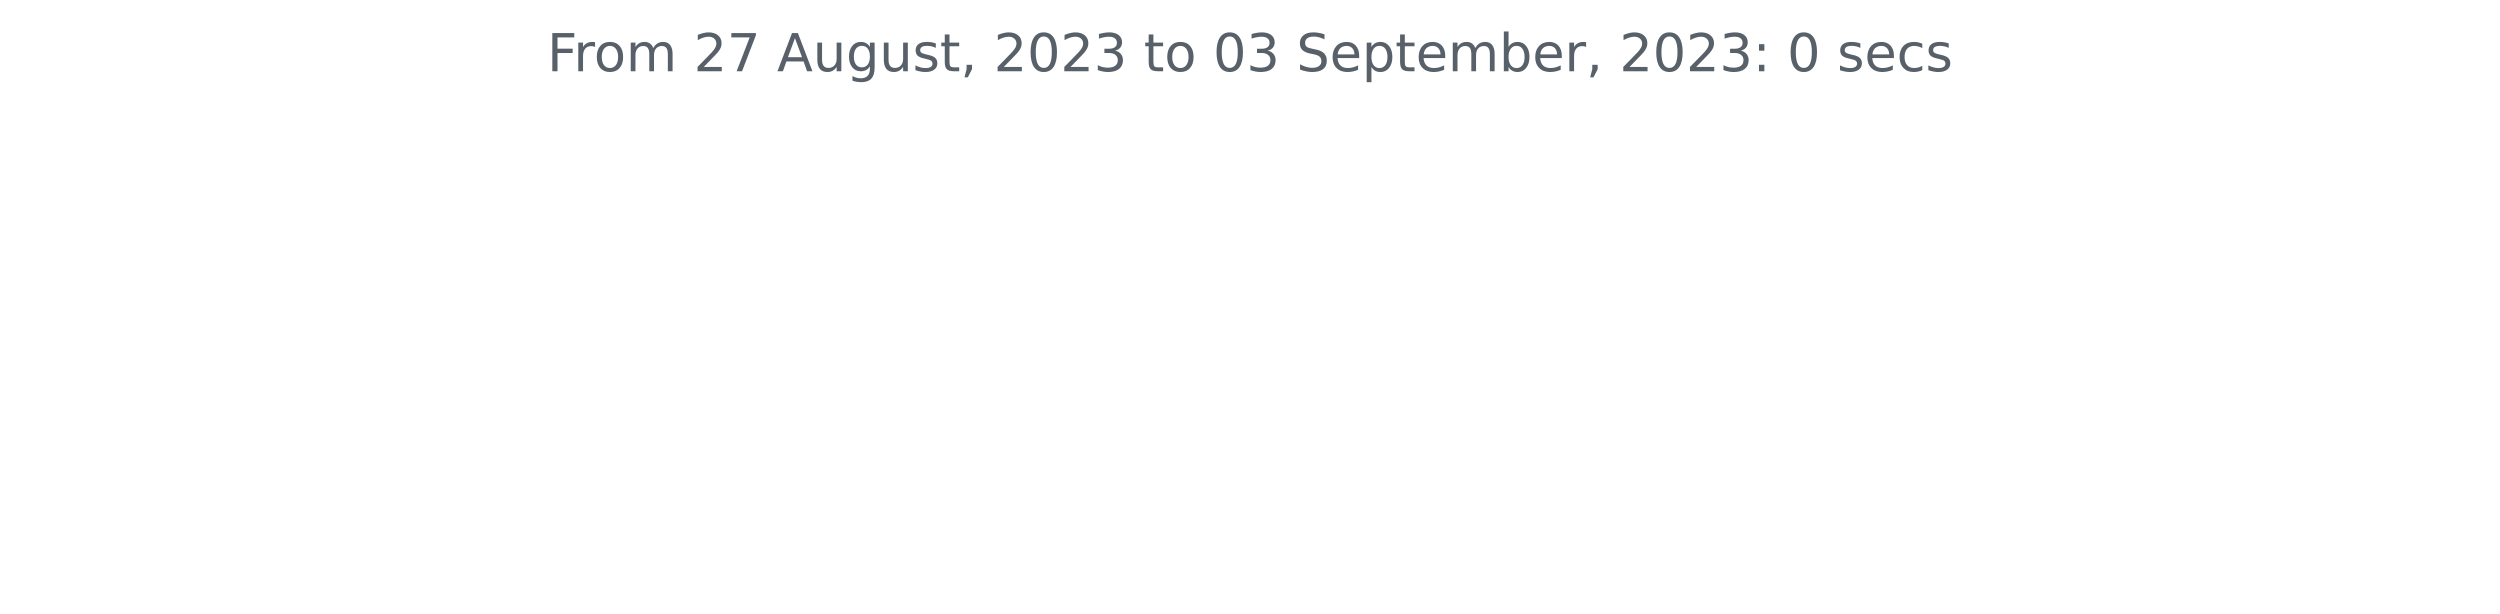
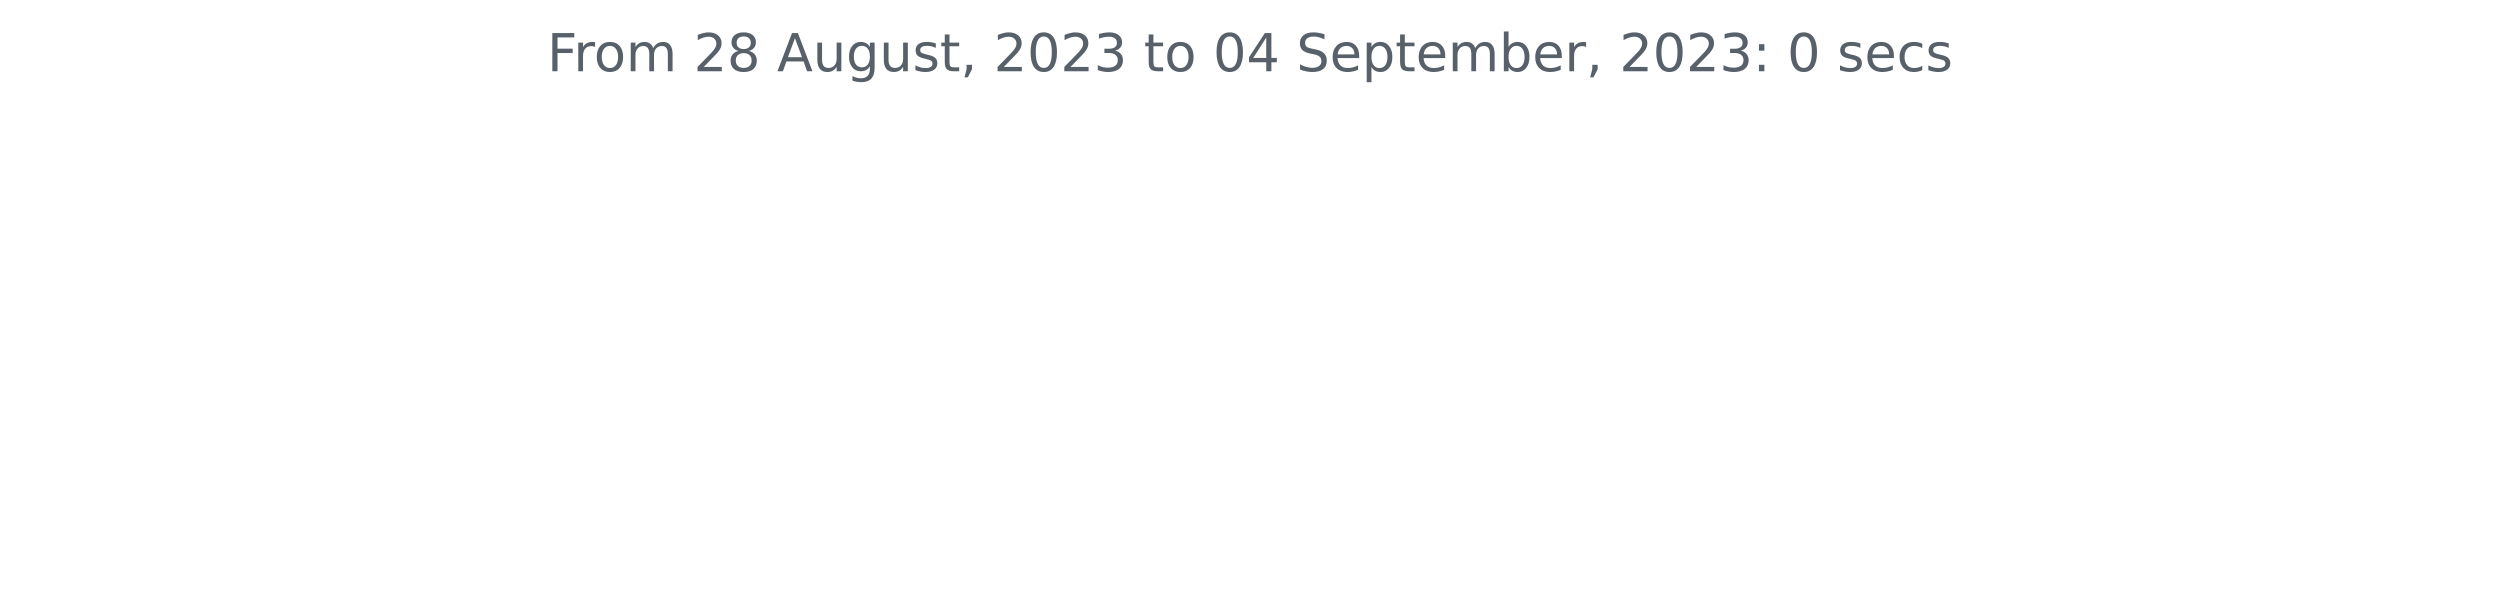
<svg xmlns="http://www.w3.org/2000/svg" xmlns:xlink="http://www.w3.org/1999/xlink" width="572.4pt" height="140.398pt" viewBox="0 0 572.4 140.398" version="1.1">
  <defs>
    <style type="text/css">*{stroke-linejoin: round; stroke-linecap: butt}</style>
  </defs>
  <g id="figure_1">
    <g id="patch_1">
      <path d="M 0 140.398  L 572.4 140.398  L 572.4 0  L 0 0  L 0 140.398  z " style="fill: none" />
    </g>
    <g id="axes_1">
      <g id="matplotlib.axis_1" />
      <g id="matplotlib.axis_2" />
      <g id="text_1">
        <g style="fill: #586069" transform="translate(125.2847 16.31812)scale(0.12 -0.12)">
          <defs>
            <path id="DejaVuSans-46" d="M 628 4666  L 3309 4666  L 3309 4134  L 1259 4134  L 1259 2759  L 3109 2759  L 3109 2228  L 1259 2228  L 1259 0  L 628 0  L 628 4666  z " transform="scale(0.015625)" />
            <path id="DejaVuSans-72" d="M 2631 2963  Q 2534 3019 2420 3045  Q 2306 3072 2169 3072  Q 1681 3072 1420 2755  Q 1159 2438 1159 1844  L 1159 0  L 581 0  L 581 3500  L 1159 3500  L 1159 2956  Q 1341 3275 1631 3429  Q 1922 3584 2338 3584  Q 2397 3584 2469 3576  Q 2541 3569 2628 3553  L 2631 2963  z " transform="scale(0.015625)" />
            <path id="DejaVuSans-6f" d="M 1959 3097  Q 1497 3097 1228 2736  Q 959 2375 959 1747  Q 959 1119 1226 758  Q 1494 397 1959 397  Q 2419 397 2687 759  Q 2956 1122 2956 1747  Q 2956 2369 2687 2733  Q 2419 3097 1959 3097  z M 1959 3584  Q 2709 3584 3137 3096  Q 3566 2609 3566 1747  Q 3566 888 3137 398  Q 2709 -91 1959 -91  Q 1206 -91 779 398  Q 353 888 353 1747  Q 353 2609 779 3096  Q 1206 3584 1959 3584  z " transform="scale(0.015625)" />
            <path id="DejaVuSans-6d" d="M 3328 2828  Q 3544 3216 3844 3400  Q 4144 3584 4550 3584  Q 5097 3584 5394 3201  Q 5691 2819 5691 2113  L 5691 0  L 5113 0  L 5113 2094  Q 5113 2597 4934 2840  Q 4756 3084 4391 3084  Q 3944 3084 3684 2787  Q 3425 2491 3425 1978  L 3425 0  L 2847 0  L 2847 2094  Q 2847 2600 2669 2842  Q 2491 3084 2119 3084  Q 1678 3084 1418 2786  Q 1159 2488 1159 1978  L 1159 0  L 581 0  L 581 3500  L 1159 3500  L 1159 2956  Q 1356 3278 1631 3431  Q 1906 3584 2284 3584  Q 2666 3584 2933 3390  Q 3200 3197 3328 2828  z " transform="scale(0.015625)" />
            <path id="DejaVuSans-20" transform="scale(0.015625)" />
            <path id="DejaVuSans-32" d="M 1228 531  L 3431 531  L 3431 0  L 469 0  L 469 531  Q 828 903 1448 1529  Q 2069 2156 2228 2338  Q 2531 2678 2651 2914  Q 2772 3150 2772 3378  Q 2772 3750 2511 3984  Q 2250 4219 1831 4219  Q 1534 4219 1204 4116  Q 875 4013 500 3803  L 500 4441  Q 881 4594 1212 4672  Q 1544 4750 1819 4750  Q 2544 4750 2975 4387  Q 3406 4025 3406 3419  Q 3406 3131 3298 2873  Q 3191 2616 2906 2266  Q 2828 2175 2409 1742  Q 1991 1309 1228 531  z " transform="scale(0.015625)" />
-             <path id="DejaVuSans-37" d="M 525 4666  L 3525 4666  L 3525 4397  L 1831 0  L 1172 0  L 2766 4134  L 525 4134  L 525 4666  z " transform="scale(0.015625)" />
+             <path id="DejaVuSans-38" d="M 2034 2216  Q 1584 2216 1326 1975  Q 1069 1734 1069 1313  Q 1069 891 1326 650  Q 1584 409 2034 409  Q 2484 409 2743 651  Q 3003 894 3003 1313  Q 3003 1734 2745 1975  Q 2488 2216 2034 2216  z M 1403 2484  Q 997 2584 770 2862  Q 544 3141 544 3541  Q 544 4100 942 4425  Q 1341 4750 2034 4750  Q 2731 4750 3128 4425  Q 3525 4100 3525 3541  Q 3525 3141 3298 2862  Q 3072 2584 2669 2484  Q 3125 2378 3379 2068  Q 3634 1759 3634 1313  Q 3634 634 3220 271  Q 2806 -91 2034 -91  Q 1263 -91 848 271  Q 434 634 434 1313  Q 434 1759 690 2068  Q 947 2378 1403 2484  z M 1172 3481  Q 1172 3119 1398 2916  Q 1625 2713 2034 2713  Q 2441 2713 2670 2916  Q 2900 3119 2900 3481  Q 2900 3844 2670 4047  Q 2441 4250 2034 4250  Q 1625 4250 1398 4047  Q 1172 3844 1172 3481  z " transform="scale(0.015625)" />
            <path id="DejaVuSans-41" d="M 2188 4044  L 1331 1722  L 3047 1722  L 2188 4044  z M 1831 4666  L 2547 4666  L 4325 0  L 3669 0  L 3244 1197  L 1141 1197  L 716 0  L 50 0  L 1831 4666  z " transform="scale(0.015625)" />
            <path id="DejaVuSans-75" d="M 544 1381  L 544 3500  L 1119 3500  L 1119 1403  Q 1119 906 1312 657  Q 1506 409 1894 409  Q 2359 409 2629 706  Q 2900 1003 2900 1516  L 2900 3500  L 3475 3500  L 3475 0  L 2900 0  L 2900 538  Q 2691 219 2414 64  Q 2138 -91 1772 -91  Q 1169 -91 856 284  Q 544 659 544 1381  z M 1991 3584  L 1991 3584  z " transform="scale(0.015625)" />
            <path id="DejaVuSans-67" d="M 2906 1791  Q 2906 2416 2648 2759  Q 2391 3103 1925 3103  Q 1463 3103 1205 2759  Q 947 2416 947 1791  Q 947 1169 1205 825  Q 1463 481 1925 481  Q 2391 481 2648 825  Q 2906 1169 2906 1791  z M 3481 434  Q 3481 -459 3084 -895  Q 2688 -1331 1869 -1331  Q 1566 -1331 1297 -1286  Q 1028 -1241 775 -1147  L 775 -588  Q 1028 -725 1275 -790  Q 1522 -856 1778 -856  Q 2344 -856 2625 -561  Q 2906 -266 2906 331  L 2906 616  Q 2728 306 2450 153  Q 2172 0 1784 0  Q 1141 0 747 490  Q 353 981 353 1791  Q 353 2603 747 3093  Q 1141 3584 1784 3584  Q 2172 3584 2450 3431  Q 2728 3278 2906 2969  L 2906 3500  L 3481 3500  L 3481 434  z " transform="scale(0.015625)" />
            <path id="DejaVuSans-73" d="M 2834 3397  L 2834 2853  Q 2591 2978 2328 3040  Q 2066 3103 1784 3103  Q 1356 3103 1142 2972  Q 928 2841 928 2578  Q 928 2378 1081 2264  Q 1234 2150 1697 2047  L 1894 2003  Q 2506 1872 2764 1633  Q 3022 1394 3022 966  Q 3022 478 2636 193  Q 2250 -91 1575 -91  Q 1294 -91 989 -36  Q 684 19 347 128  L 347 722  Q 666 556 975 473  Q 1284 391 1588 391  Q 1994 391 2212 530  Q 2431 669 2431 922  Q 2431 1156 2273 1281  Q 2116 1406 1581 1522  L 1381 1569  Q 847 1681 609 1914  Q 372 2147 372 2553  Q 372 3047 722 3315  Q 1072 3584 1716 3584  Q 2034 3584 2315 3537  Q 2597 3491 2834 3397  z " transform="scale(0.015625)" />
            <path id="DejaVuSans-74" d="M 1172 4494  L 1172 3500  L 2356 3500  L 2356 3053  L 1172 3053  L 1172 1153  Q 1172 725 1289 603  Q 1406 481 1766 481  L 2356 481  L 2356 0  L 1766 0  Q 1100 0 847 248  Q 594 497 594 1153  L 594 3053  L 172 3053  L 172 3500  L 594 3500  L 594 4494  L 1172 4494  z " transform="scale(0.015625)" />
            <path id="DejaVuSans-2c" d="M 750 794  L 1409 794  L 1409 256  L 897 -744  L 494 -744  L 750 256  L 750 794  z " transform="scale(0.015625)" />
            <path id="DejaVuSans-30" d="M 2034 4250  Q 1547 4250 1301 3770  Q 1056 3291 1056 2328  Q 1056 1369 1301 889  Q 1547 409 2034 409  Q 2525 409 2770 889  Q 3016 1369 3016 2328  Q 3016 3291 2770 3770  Q 2525 4250 2034 4250  z M 2034 4750  Q 2819 4750 3233 4129  Q 3647 3509 3647 2328  Q 3647 1150 3233 529  Q 2819 -91 2034 -91  Q 1250 -91 836 529  Q 422 1150 422 2328  Q 422 3509 836 4129  Q 1250 4750 2034 4750  z " transform="scale(0.015625)" />
            <path id="DejaVuSans-33" d="M 2597 2516  Q 3050 2419 3304 2112  Q 3559 1806 3559 1356  Q 3559 666 3084 287  Q 2609 -91 1734 -91  Q 1441 -91 1130 -33  Q 819 25 488 141  L 488 750  Q 750 597 1062 519  Q 1375 441 1716 441  Q 2309 441 2620 675  Q 2931 909 2931 1356  Q 2931 1769 2642 2001  Q 2353 2234 1838 2234  L 1294 2234  L 1294 2753  L 1863 2753  Q 2328 2753 2575 2939  Q 2822 3125 2822 3475  Q 2822 3834 2567 4026  Q 2313 4219 1838 4219  Q 1578 4219 1281 4162  Q 984 4106 628 3988  L 628 4550  Q 988 4650 1302 4700  Q 1616 4750 1894 4750  Q 2613 4750 3031 4423  Q 3450 4097 3450 3541  Q 3450 3153 3228 2886  Q 3006 2619 2597 2516  z " transform="scale(0.015625)" />
+             <path id="DejaVuSans-34" d="M 2419 4116  L 825 1625  L 2419 1625  L 2419 4116  z M 2253 4666  L 3047 4666  L 3047 1625  L 3713 1625  L 3713 1100  L 3047 1100  L 3047 0  L 2419 0  L 2419 1100  L 313 1100  L 313 1709  L 2253 4666  z " transform="scale(0.015625)" />
            <path id="DejaVuSans-53" d="M 3425 4513  L 3425 3897  Q 3066 4069 2747 4153  Q 2428 4238 2131 4238  Q 1616 4238 1336 4038  Q 1056 3838 1056 3469  Q 1056 3159 1242 3001  Q 1428 2844 1947 2747  L 2328 2669  Q 3034 2534 3370 2195  Q 3706 1856 3706 1288  Q 3706 609 3251 259  Q 2797 -91 1919 -91  Q 1588 -91 1214 -16  Q 841 59 441 206  L 441 856  Q 825 641 1194 531  Q 1563 422 1919 422  Q 2459 422 2753 634  Q 3047 847 3047 1241  Q 3047 1584 2836 1778  Q 2625 1972 2144 2069  L 1759 2144  Q 1053 2284 737 2584  Q 422 2884 422 3419  Q 422 4038 858 4394  Q 1294 4750 2059 4750  Q 2388 4750 2728 4690  Q 3069 4631 3425 4513  z " transform="scale(0.015625)" />
            <path id="DejaVuSans-65" d="M 3597 1894  L 3597 1613  L 953 1613  Q 991 1019 1311 708  Q 1631 397 2203 397  Q 2534 397 2845 478  Q 3156 559 3463 722  L 3463 178  Q 3153 47 2828 -22  Q 2503 -91 2169 -91  Q 1331 -91 842 396  Q 353 884 353 1716  Q 353 2575 817 3079  Q 1281 3584 2069 3584  Q 2775 3584 3186 3129  Q 3597 2675 3597 1894  z M 3022 2063  Q 3016 2534 2758 2815  Q 2500 3097 2075 3097  Q 1594 3097 1305 2825  Q 1016 2553 972 2059  L 3022 2063  z " transform="scale(0.015625)" />
            <path id="DejaVuSans-70" d="M 1159 525  L 1159 -1331  L 581 -1331  L 581 3500  L 1159 3500  L 1159 2969  Q 1341 3281 1617 3432  Q 1894 3584 2278 3584  Q 2916 3584 3314 3078  Q 3713 2572 3713 1747  Q 3713 922 3314 415  Q 2916 -91 2278 -91  Q 1894 -91 1617 61  Q 1341 213 1159 525  z M 3116 1747  Q 3116 2381 2855 2742  Q 2594 3103 2138 3103  Q 1681 3103 1420 2742  Q 1159 2381 1159 1747  Q 1159 1113 1420 752  Q 1681 391 2138 391  Q 2594 391 2855 752  Q 3116 1113 3116 1747  z " transform="scale(0.015625)" />
            <path id="DejaVuSans-62" d="M 3116 1747  Q 3116 2381 2855 2742  Q 2594 3103 2138 3103  Q 1681 3103 1420 2742  Q 1159 2381 1159 1747  Q 1159 1113 1420 752  Q 1681 391 2138 391  Q 2594 391 2855 752  Q 3116 1113 3116 1747  z M 1159 2969  Q 1341 3281 1617 3432  Q 1894 3584 2278 3584  Q 2916 3584 3314 3078  Q 3713 2572 3713 1747  Q 3713 922 3314 415  Q 2916 -91 2278 -91  Q 1894 -91 1617 61  Q 1341 213 1159 525  L 1159 0  L 581 0  L 581 4863  L 1159 4863  L 1159 2969  z " transform="scale(0.015625)" />
            <path id="DejaVuSans-3a" d="M 750 794  L 1409 794  L 1409 0  L 750 0  L 750 794  z M 750 3309  L 1409 3309  L 1409 2516  L 750 2516  L 750 3309  z " transform="scale(0.015625)" />
            <path id="DejaVuSans-63" d="M 3122 3366  L 3122 2828  Q 2878 2963 2633 3030  Q 2388 3097 2138 3097  Q 1578 3097 1268 2742  Q 959 2388 959 1747  Q 959 1106 1268 751  Q 1578 397 2138 397  Q 2388 397 2633 464  Q 2878 531 3122 666  L 3122 134  Q 2881 22 2623 -34  Q 2366 -91 2075 -91  Q 1284 -91 818 406  Q 353 903 353 1747  Q 353 2603 823 3093  Q 1294 3584 2113 3584  Q 2378 3584 2631 3529  Q 2884 3475 3122 3366  z " transform="scale(0.015625)" />
          </defs>
          <use xlink:href="#DejaVuSans-46" />
          <use xlink:href="#DejaVuSans-72" x="50.27" />
          <use xlink:href="#DejaVuSans-6f" x="89.133" />
          <use xlink:href="#DejaVuSans-6d" x="150.314" />
          <use xlink:href="#DejaVuSans-20" x="247.727" />
          <use xlink:href="#DejaVuSans-32" x="279.514" />
-           <use xlink:href="#DejaVuSans-37" x="343.137" />
+           <use xlink:href="#DejaVuSans-38" x="343.137" />
          <use xlink:href="#DejaVuSans-20" x="406.76" />
          <use xlink:href="#DejaVuSans-41" x="438.547" />
          <use xlink:href="#DejaVuSans-75" x="506.955" />
          <use xlink:href="#DejaVuSans-67" x="570.334" />
          <use xlink:href="#DejaVuSans-75" x="633.811" />
          <use xlink:href="#DejaVuSans-73" x="697.189" />
          <use xlink:href="#DejaVuSans-74" x="749.289" />
          <use xlink:href="#DejaVuSans-2c" x="788.498" />
          <use xlink:href="#DejaVuSans-20" x="820.285" />
          <use xlink:href="#DejaVuSans-32" x="852.072" />
          <use xlink:href="#DejaVuSans-30" x="915.695" />
          <use xlink:href="#DejaVuSans-32" x="979.318" />
          <use xlink:href="#DejaVuSans-33" x="1042.941" />
          <use xlink:href="#DejaVuSans-20" x="1106.564" />
          <use xlink:href="#DejaVuSans-74" x="1138.352" />
          <use xlink:href="#DejaVuSans-6f" x="1177.561" />
          <use xlink:href="#DejaVuSans-20" x="1238.742" />
          <use xlink:href="#DejaVuSans-30" x="1270.529" />
-           <use xlink:href="#DejaVuSans-33" x="1334.152" />
+           <use xlink:href="#DejaVuSans-34" x="1334.152" />
          <use xlink:href="#DejaVuSans-20" x="1397.775" />
          <use xlink:href="#DejaVuSans-53" x="1429.562" />
          <use xlink:href="#DejaVuSans-65" x="1493.039" />
          <use xlink:href="#DejaVuSans-70" x="1554.562" />
          <use xlink:href="#DejaVuSans-74" x="1618.039" />
          <use xlink:href="#DejaVuSans-65" x="1657.248" />
          <use xlink:href="#DejaVuSans-6d" x="1718.771" />
          <use xlink:href="#DejaVuSans-62" x="1816.184" />
          <use xlink:href="#DejaVuSans-65" x="1879.66" />
          <use xlink:href="#DejaVuSans-72" x="1941.184" />
          <use xlink:href="#DejaVuSans-2c" x="1982.297" />
          <use xlink:href="#DejaVuSans-20" x="2014.084" />
          <use xlink:href="#DejaVuSans-32" x="2045.871" />
          <use xlink:href="#DejaVuSans-30" x="2109.494" />
          <use xlink:href="#DejaVuSans-32" x="2173.117" />
          <use xlink:href="#DejaVuSans-33" x="2236.74" />
          <use xlink:href="#DejaVuSans-3a" x="2300.363" />
          <use xlink:href="#DejaVuSans-20" x="2334.055" />
          <use xlink:href="#DejaVuSans-30" x="2365.842" />
          <use xlink:href="#DejaVuSans-20" x="2429.465" />
          <use xlink:href="#DejaVuSans-73" x="2461.252" />
          <use xlink:href="#DejaVuSans-65" x="2513.352" />
          <use xlink:href="#DejaVuSans-63" x="2574.875" />
          <use xlink:href="#DejaVuSans-73" x="2629.855" />
        </g>
      </g>
    </g>
  </g>
</svg>
